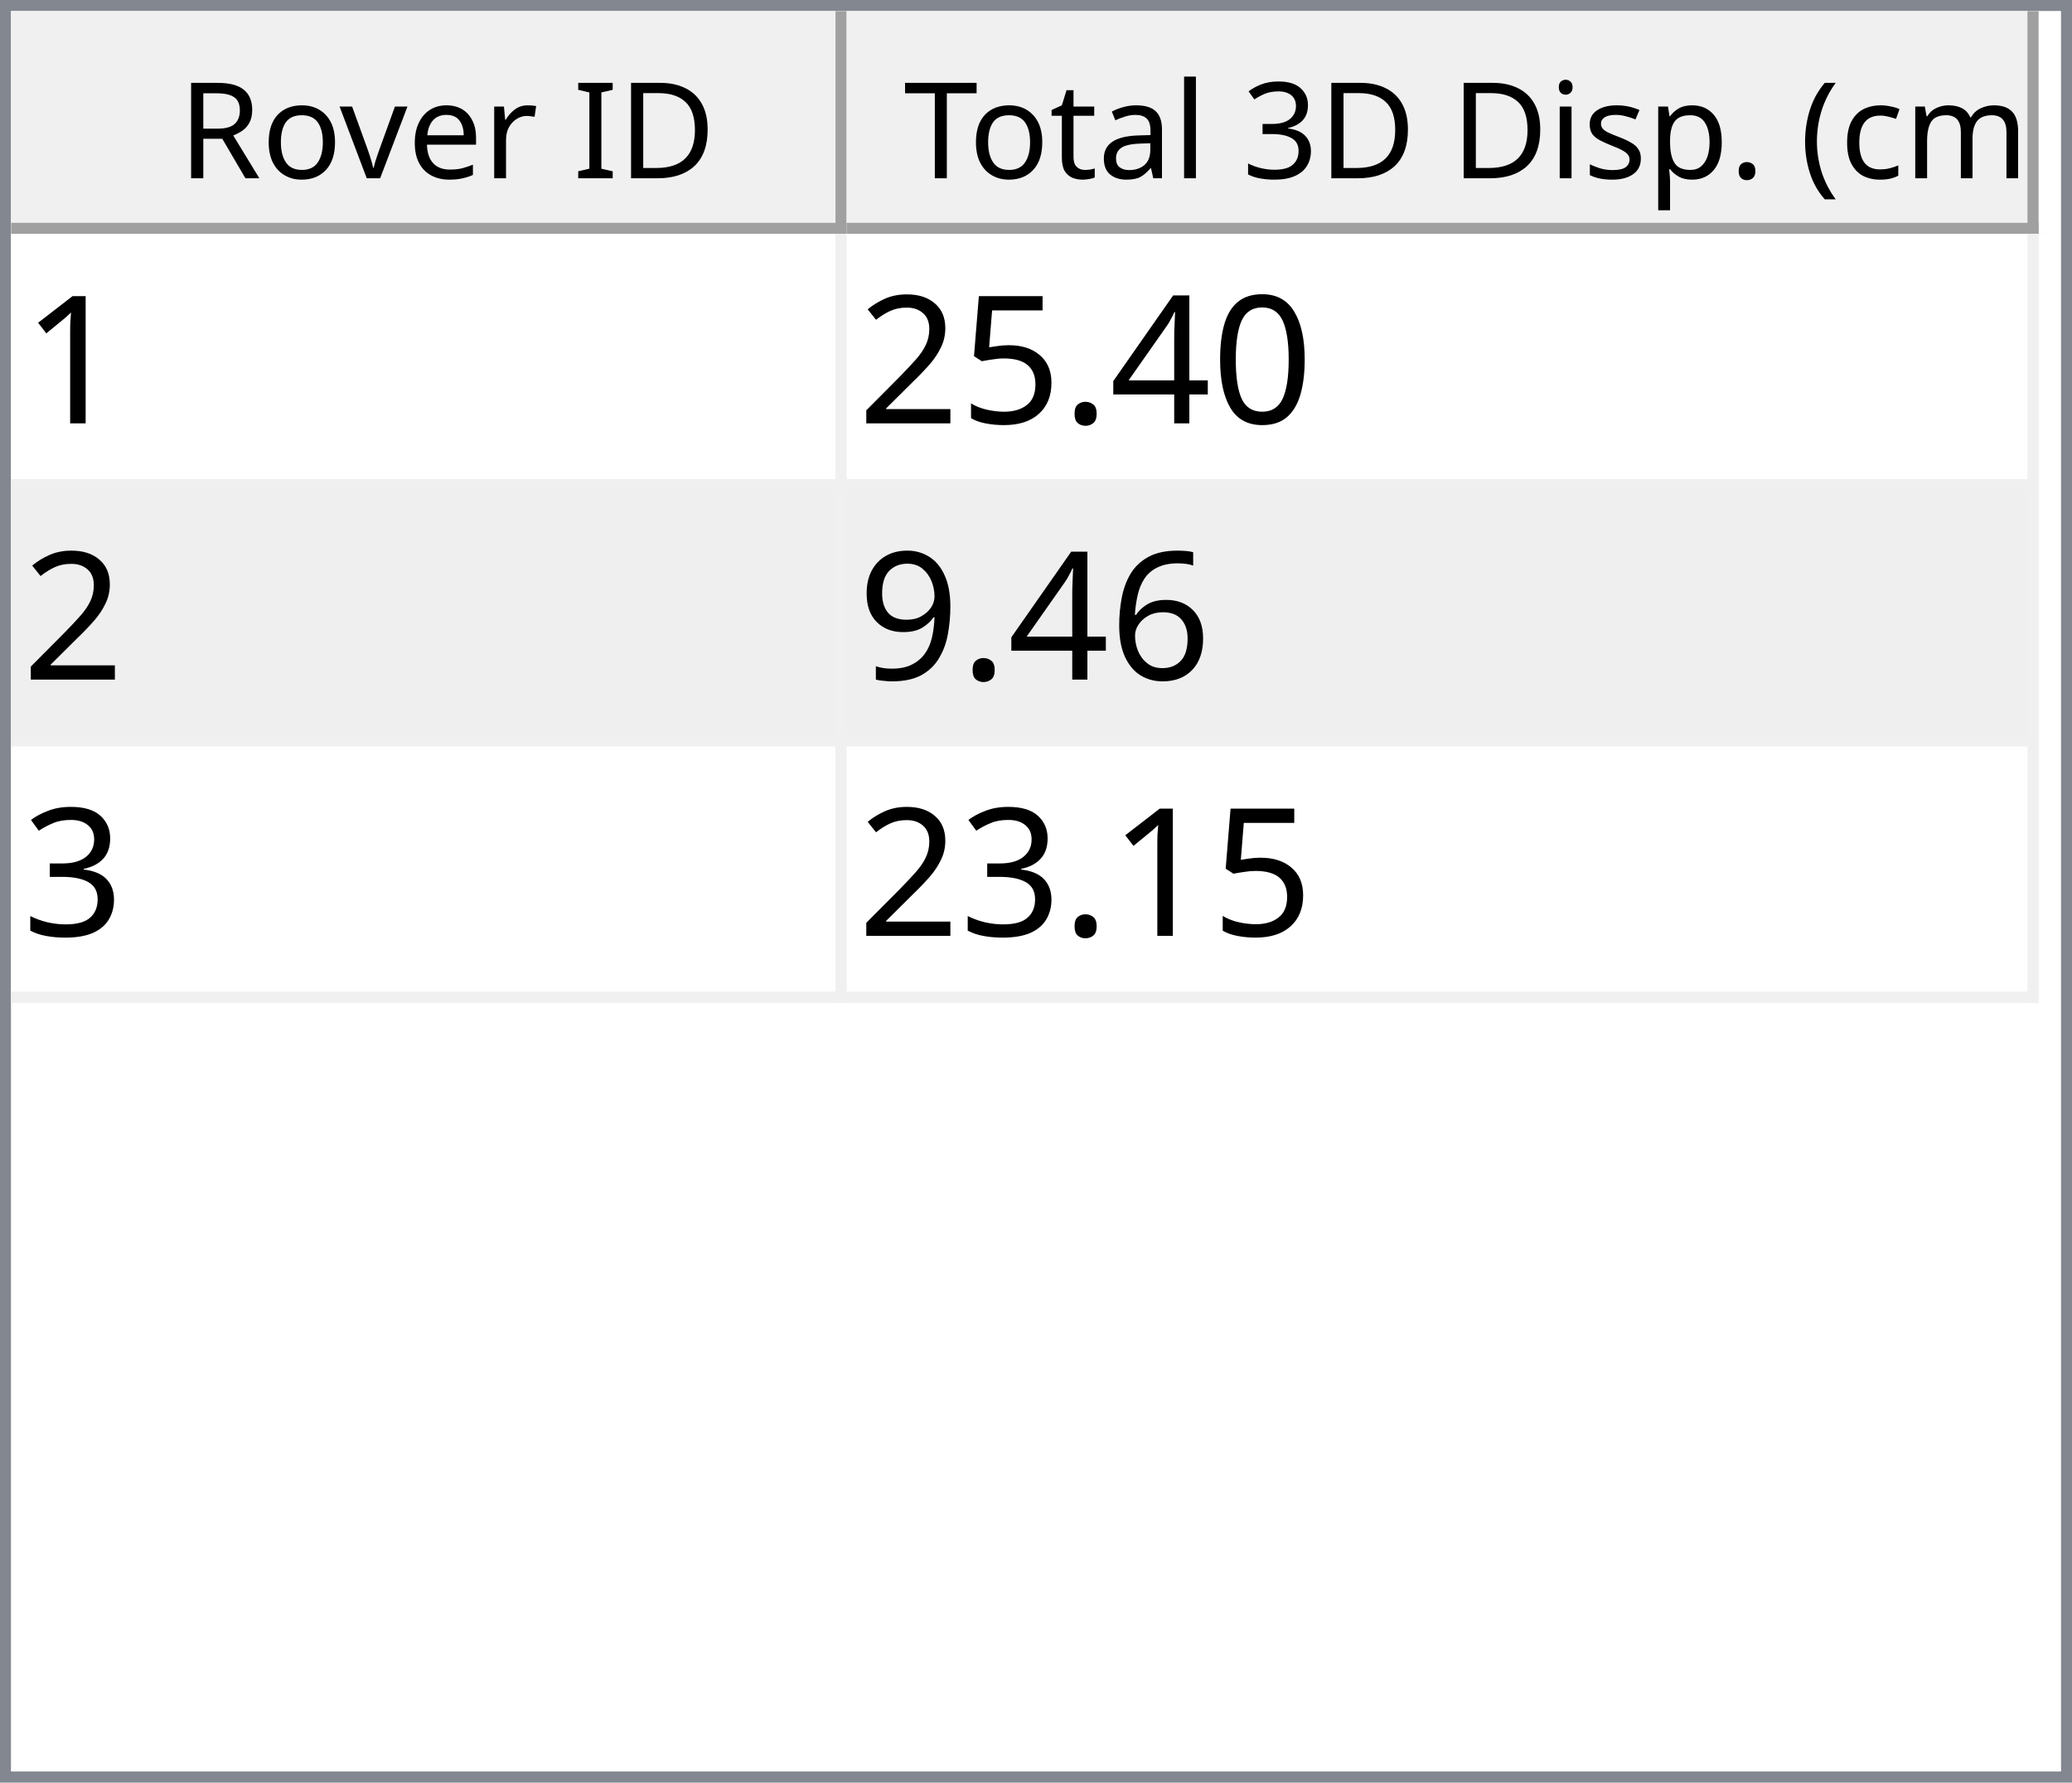
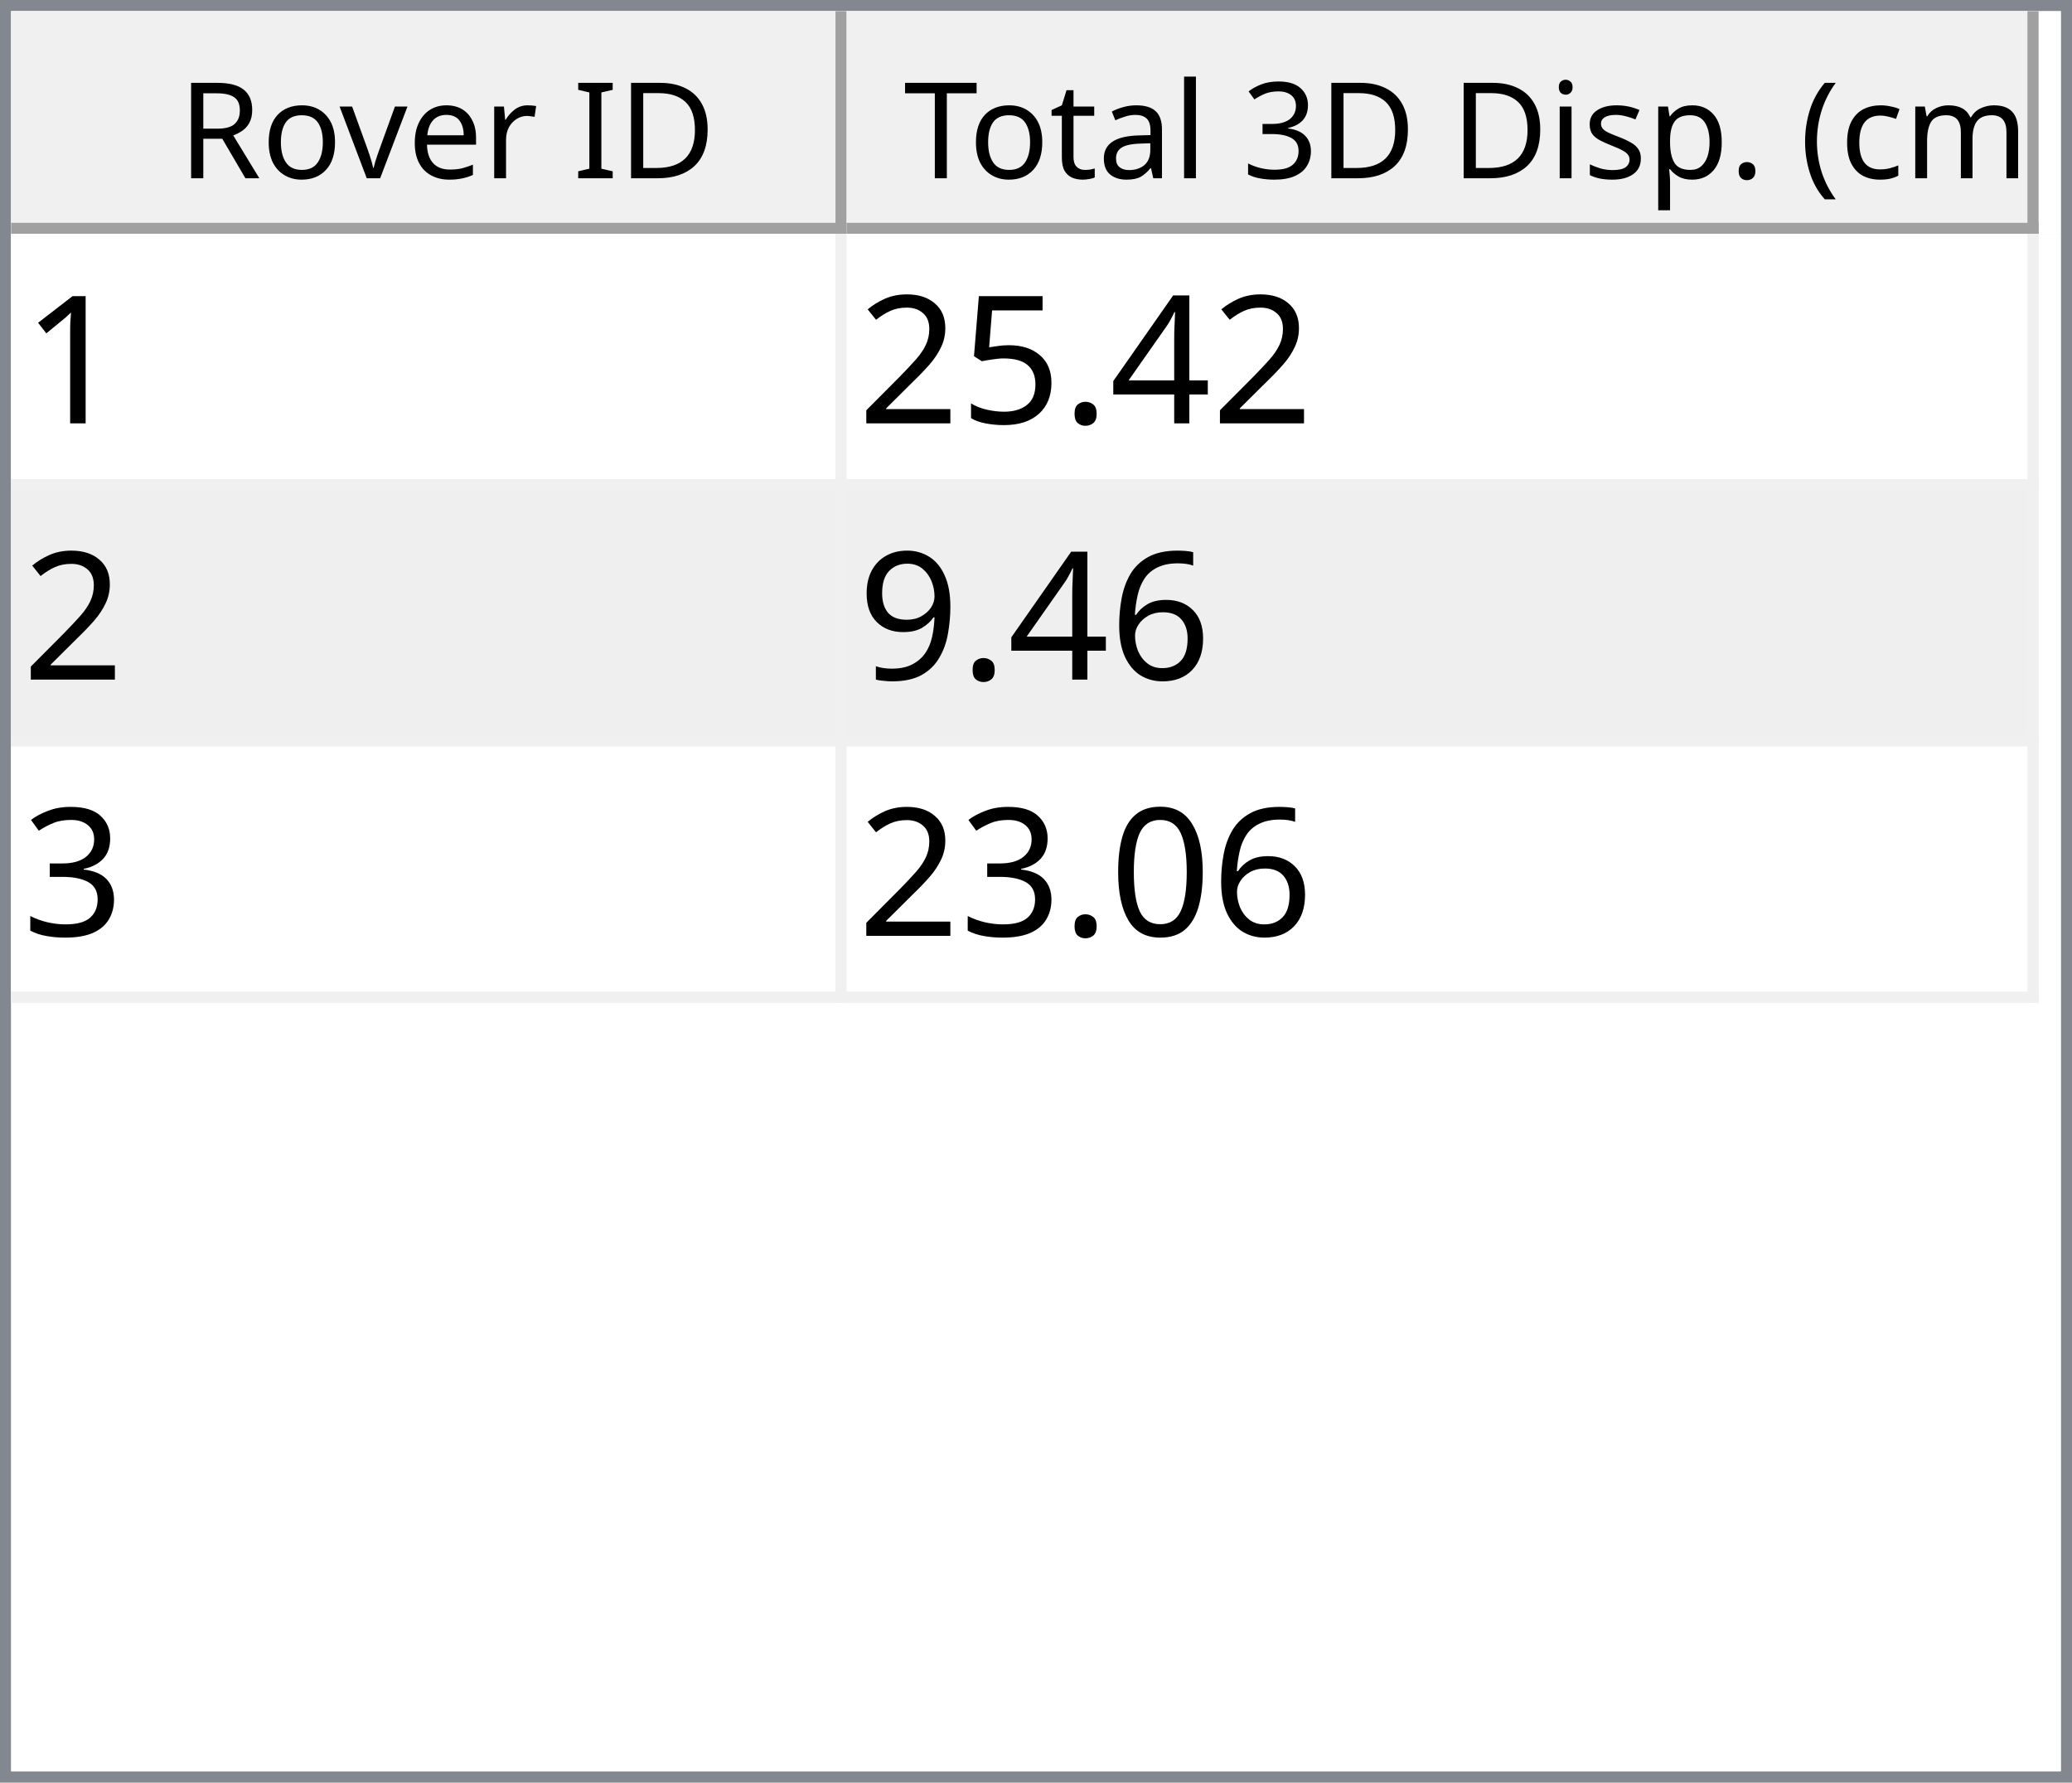
<svg xmlns="http://www.w3.org/2000/svg" style="fill-opacity:1; color-rendering:auto; color-interpolation:auto; text-rendering:auto; stroke:black; stroke-linecap:square; stroke-miterlimit:10; shape-rendering:auto; stroke-opacity:1; fill:black; stroke-dasharray:none; font-weight:normal; stroke-width:1; font-family:'Dialog'; font-style:normal; stroke-linejoin:miter; font-size:12px; stroke-dashoffset:0; image-rendering:auto;" width="186" height="160">
  <defs id="genericDefs" />
  <g>
    <defs id="defs1">
      <clipPath clipPathUnits="userSpaceOnUse" id="clipPath1">
        <path d="M0 0 L186 0 L186 160 L0 160 L0 0 Z" />
      </clipPath>
      <clipPath clipPathUnits="userSpaceOnUse" id="clipPath2">
        <path d="M0 0 L0 160 L186 160 L186 0 Z" />
      </clipPath>
      <clipPath clipPathUnits="userSpaceOnUse" id="clipPath3">
        <path d="M0 0 L0 20 L184 20 L184 0 Z" />
      </clipPath>
      <clipPath clipPathUnits="userSpaceOnUse" id="clipPath4">
        <path d="M0 0 L0 20 L75 20 L75 0 Z" />
      </clipPath>
      <clipPath clipPathUnits="userSpaceOnUse" id="clipPath5">
        <path d="M1 1 L1 19 L74 19 L74 1 Z" />
      </clipPath>
      <clipPath clipPathUnits="userSpaceOnUse" id="clipPath6">
        <path d="M0 0 L0 18 L73 18 L73 0 Z" />
      </clipPath>
      <clipPath clipPathUnits="userSpaceOnUse" id="clipPath7">
        <path d="M-0.5 -0.5 L-0.5 19.5 L74.5 19.5 L74.5 -0.5 Z" />
      </clipPath>
      <clipPath clipPathUnits="userSpaceOnUse" id="clipPath8">
        <path d="M0 0 L0 20 L107 20 L107 0 Z" />
      </clipPath>
      <clipPath clipPathUnits="userSpaceOnUse" id="clipPath9">
        <path d="M1 1 L1 19 L106 19 L106 1 Z" />
      </clipPath>
      <clipPath clipPathUnits="userSpaceOnUse" id="clipPath10">
        <path d="M0 0 L0 18 L105 18 L105 0 Z" />
      </clipPath>
      <clipPath clipPathUnits="userSpaceOnUse" id="clipPath11">
        <path d="M-0.5 -0.5 L-0.5 19.5 L106.5 19.5 L106.5 -0.5 Z" />
      </clipPath>
      <clipPath clipPathUnits="userSpaceOnUse" id="clipPath12">
        <path d="M0 0 L0 138 L184 138 L184 0 Z" />
      </clipPath>
      <clipPath clipPathUnits="userSpaceOnUse" id="clipPath13">
        <path d="M0 0 L0 69 L182 69 L182 0 Z" />
      </clipPath>
      <clipPath clipPathUnits="userSpaceOnUse" id="clipPath14">
        <path d="M-0.5 -0.5 L-0.5 68.5 L181.5 68.5 L181.5 -0.5 Z" />
      </clipPath>
      <clipPath clipPathUnits="userSpaceOnUse" id="clipPath15">
        <path d="M0 0 L0 22 L74 22 L74 0 Z" />
      </clipPath>
      <clipPath clipPathUnits="userSpaceOnUse" id="clipPath16">
        <path d="M0 0 L0 22 L106 22 L106 0 Z" />
      </clipPath>
      <font horiz-adv-x="64.551" id="font1">
        <font-face ascent="107.91" descent="25.098" units-per-em="100" style="font-style:normal; font-family:Segoe UI; font-weight:normal;" />
        <missing-glyph horiz-adv-x="64.551" d="M8.109 0 L8.109 68.266 L56.453 68.266 L56.453 0 L8.109 0 ZM15.328 7.234 L49.219 7.234 L49.219 61.031 L15.328 61.031 L15.328 7.234 Z" />
        <glyph unicode="D" horiz-adv-x="70.117" d="M9.188 0 L9.188 70.016 L28.516 70.016 Q65.531 70.016 65.531 35.891 Q65.531 19.672 55.25 9.836 Q44.969 0 27.734 0 L9.188 0 ZM17.391 62.594 L17.391 7.422 L27.828 7.422 Q41.609 7.422 49.273 14.797 Q56.938 22.172 56.938 35.688 Q56.938 62.594 28.328 62.594 L17.391 62.594 Z" />
        <glyph unicode="I" horiz-adv-x="26.611" d="M17.391 0 L9.188 0 L9.188 70.016 L17.391 70.016 L17.391 0 Z" />
        <glyph unicode=" " horiz-adv-x="27.393" d="" />
        <glyph unicode="r" horiz-adv-x="34.766" d="M34.188 41.891 Q32.078 43.5 28.125 43.5 Q23 43.5 19.555 38.672 Q16.109 33.844 16.109 25.484 L16.109 0 L8.109 0 L8.109 50 L16.109 50 L16.109 39.703 L16.312 39.703 Q18.016 44.969 21.531 47.922 Q25.047 50.875 29.391 50.875 Q32.516 50.875 34.188 50.203 L34.188 41.891 Z" />
        <glyph unicode="e" horiz-adv-x="52.295" d="M48.297 23 L12.984 23 Q13.188 14.656 17.484 10.109 Q21.781 5.562 29.297 5.562 Q37.75 5.562 44.828 11.141 L44.828 3.609 Q38.234 -1.172 27.391 -1.172 Q16.797 -1.172 10.742 5.641 Q4.688 12.453 4.688 24.812 Q4.688 36.469 11.305 43.82 Q17.922 51.172 27.734 51.172 Q37.547 51.172 42.922 44.828 Q48.297 38.484 48.297 27.203 L48.297 23 ZM40.094 29.781 Q40.047 36.719 36.75 40.578 Q33.453 44.438 27.594 44.438 Q21.922 44.438 17.969 40.383 Q14.016 36.328 13.094 29.781 L40.094 29.781 Z" />
        <glyph unicode="v" horiz-adv-x="47.9" d="M47.406 50 L27.484 0 L19.625 0 L0.688 50 L9.469 50 L22.172 13.672 Q23.578 9.672 23.922 6.688 L24.125 6.688 Q24.609 10.453 25.688 13.484 L38.969 50 L47.406 50 Z" />
        <glyph unicode="o" horiz-adv-x="58.594" d="M29 -1.172 Q17.922 -1.172 11.305 5.836 Q4.688 12.844 4.688 24.422 Q4.688 37.016 11.57 44.094 Q18.453 51.172 30.172 51.172 Q41.359 51.172 47.633 44.289 Q53.906 37.406 53.906 25.203 Q53.906 13.234 47.141 6.031 Q40.375 -1.172 29 -1.172 ZM29.594 44.438 Q21.875 44.438 17.383 39.188 Q12.891 33.938 12.891 24.703 Q12.891 15.828 17.43 10.695 Q21.969 5.562 29.594 5.562 Q37.359 5.562 41.531 10.594 Q45.703 15.625 45.703 24.906 Q45.703 34.281 41.531 39.359 Q37.359 44.438 29.594 44.438 Z" />
        <glyph unicode="R" horiz-adv-x="59.814" d="M59.375 0 L49.609 0 L37.891 19.625 Q36.281 22.359 34.766 24.289 Q33.25 26.219 31.664 27.438 Q30.078 28.656 28.25 29.219 Q26.422 29.781 24.125 29.781 L17.391 29.781 L17.391 0 L9.188 0 L9.188 70.016 L30.078 70.016 Q34.672 70.016 38.555 68.867 Q42.438 67.719 45.289 65.375 Q48.141 63.031 49.758 59.547 Q51.375 56.062 51.375 51.375 Q51.375 47.703 50.273 44.656 Q49.172 41.609 47.148 39.211 Q45.125 36.812 42.266 35.133 Q39.406 33.453 35.844 32.516 L35.844 32.328 Q37.594 31.547 38.891 30.547 Q40.188 29.547 41.359 28.18 Q42.531 26.812 43.68 25.078 Q44.828 23.344 46.234 21.047 L59.375 0 ZM17.391 62.594 L17.391 37.203 L28.516 37.203 Q31.594 37.203 34.203 38.133 Q36.812 39.062 38.719 40.797 Q40.625 42.531 41.703 45.047 Q42.781 47.562 42.781 50.688 Q42.781 56.297 39.141 59.445 Q35.5 62.594 28.609 62.594 L17.391 62.594 Z" />
        <glyph unicode=")" horiz-adv-x="30.176" d="M8.297 -15.922 L1.172 -15.922 Q16.406 2.344 16.406 26.812 Q16.406 51.469 1.078 70.016 L8.297 70.016 Q23.531 52.156 23.531 26.703 Q23.531 1.375 8.297 -15.922 Z" />
        <glyph unicode="m" horiz-adv-x="86.133" d="M79.109 0 L71.094 0 L71.094 28.719 Q71.094 37.016 68.531 40.727 Q65.969 44.438 59.906 44.438 Q54.781 44.438 51.195 39.75 Q47.609 35.062 47.609 28.516 L47.609 0 L39.594 0 L39.594 29.688 Q39.594 44.438 28.219 44.438 Q22.953 44.438 19.531 40.016 Q16.109 35.594 16.109 28.516 L16.109 0 L8.109 0 L8.109 50 L16.109 50 L16.109 42.094 L16.312 42.094 Q21.625 51.172 31.844 51.172 Q36.969 51.172 40.773 48.312 Q44.578 45.453 46 40.828 Q51.562 51.172 62.594 51.172 Q79.109 51.172 79.109 30.812 L79.109 0 Z" />
        <glyph unicode="c" horiz-adv-x="46.191" d="M42.188 2.297 Q36.422 -1.172 28.516 -1.172 Q17.828 -1.172 11.258 5.789 Q4.688 12.75 4.688 23.828 Q4.688 36.188 11.766 43.68 Q18.844 51.172 30.672 51.172 Q37.25 51.172 42.281 48.734 L42.281 40.531 Q36.719 44.438 30.375 44.438 Q22.703 44.438 17.797 38.945 Q12.891 33.453 12.891 24.516 Q12.891 15.719 17.508 10.641 Q22.125 5.562 29.891 5.562 Q36.422 5.562 42.188 9.906 L42.188 2.297 Z" />
        <glyph unicode="(" horiz-adv-x="30.176" d="M29.109 -15.922 L21.969 -15.922 Q6.844 1.375 6.844 26.703 Q6.844 52.156 21.969 70.016 L29.203 70.016 Q13.875 51.469 13.875 26.812 Q13.875 2.344 29.109 -15.922 Z" />
        <glyph unicode="." horiz-adv-x="21.68" d="M10.891 -1.078 Q8.641 -1.078 7.055 0.539 Q5.469 2.156 5.469 4.391 Q5.469 6.641 7.055 8.273 Q8.641 9.906 10.891 9.906 Q13.188 9.906 14.797 8.273 Q16.406 6.641 16.406 4.391 Q16.406 2.156 14.797 0.539 Q13.188 -1.078 10.891 -1.078 Z" />
        <glyph unicode="p" horiz-adv-x="58.789" d="M16.312 7.234 L16.109 7.234 L16.109 -23 L8.109 -23 L8.109 50 L16.109 50 L16.109 41.219 L16.312 41.219 Q22.219 51.172 33.594 51.172 Q43.266 51.172 48.688 44.461 Q54.109 37.75 54.109 26.469 Q54.109 13.922 48 6.375 Q41.891 -1.172 31.297 -1.172 Q21.578 -1.172 16.312 7.234 ZM16.109 27.391 L16.109 20.406 Q16.109 14.203 20.141 9.883 Q24.172 5.562 30.375 5.562 Q37.641 5.562 41.773 11.133 Q45.906 16.703 45.906 26.609 Q45.906 34.969 42.047 39.703 Q38.188 44.438 31.594 44.438 Q24.609 44.438 20.359 39.578 Q16.109 34.719 16.109 27.391 Z" />
        <glyph unicode="s" horiz-adv-x="42.432" d="M5.078 1.812 L5.078 10.406 Q11.625 5.562 19.484 5.562 Q30.031 5.562 30.031 12.594 Q30.031 14.594 29.125 15.992 Q28.219 17.391 26.68 18.461 Q25.141 19.531 23.07 20.383 Q21 21.234 18.609 22.172 Q15.281 23.484 12.766 24.828 Q10.25 26.172 8.57 27.859 Q6.891 29.547 6.031 31.695 Q5.172 33.844 5.172 36.719 Q5.172 40.234 6.789 42.945 Q8.406 45.656 11.086 47.484 Q13.766 49.312 17.211 50.242 Q20.656 51.172 24.312 51.172 Q30.812 51.172 35.938 48.922 L35.938 40.828 Q30.422 44.438 23.25 44.438 Q21 44.438 19.195 43.922 Q17.391 43.406 16.094 42.477 Q14.797 41.547 14.086 40.258 Q13.375 38.969 13.375 37.406 Q13.375 35.453 14.086 34.133 Q14.797 32.812 16.164 31.789 Q17.531 30.766 19.484 29.938 Q21.438 29.109 23.922 28.125 Q27.25 26.859 29.883 25.516 Q32.516 24.172 34.375 22.484 Q36.234 20.797 37.234 18.602 Q38.234 16.406 38.234 13.375 Q38.234 9.672 36.602 6.938 Q34.969 4.203 32.234 2.398 Q29.5 0.594 25.93 -0.289 Q22.359 -1.172 18.453 -1.172 Q10.75 -1.172 5.078 1.812 Z" />
        <glyph unicode="i" horiz-adv-x="24.219" d="M12.203 62.703 Q10.062 62.703 8.547 64.164 Q7.031 65.625 7.031 67.875 Q7.031 70.125 8.547 71.609 Q10.062 73.094 12.203 73.094 Q14.406 73.094 15.945 71.609 Q17.484 70.125 17.484 67.875 Q17.484 65.719 15.945 64.211 Q14.406 62.703 12.203 62.703 ZM16.109 0 L8.109 0 L8.109 50 L16.109 50 L16.109 0 Z" />
        <glyph unicode="3" horiz-adv-x="53.906" d="M46.531 19.828 Q46.531 15.094 44.75 11.211 Q42.969 7.328 39.719 4.57 Q36.469 1.812 31.93 0.297 Q27.391 -1.219 21.922 -1.219 Q11.922 -1.219 6 2.594 L6 11.188 Q13.094 5.609 22.219 5.609 Q25.875 5.609 28.828 6.539 Q31.781 7.469 33.906 9.227 Q36.031 10.984 37.18 13.477 Q38.328 15.969 38.328 19.094 Q38.328 32.812 18.797 32.812 L12.984 32.812 L12.984 39.594 L18.5 39.594 Q35.797 39.594 35.797 52.484 Q35.797 64.406 22.609 64.406 Q15.188 64.406 8.688 59.422 L8.688 67.188 Q15.375 71.188 24.609 71.188 Q29 71.188 32.57 69.969 Q36.141 68.75 38.68 66.555 Q41.219 64.359 42.609 61.281 Q44 58.203 44 54.5 Q44 40.672 30.031 36.719 L30.031 36.531 Q33.594 36.141 36.625 34.797 Q39.656 33.453 41.852 31.305 Q44.047 29.156 45.289 26.25 Q46.531 23.344 46.531 19.828 Z" />
        <glyph unicode="l" horiz-adv-x="24.219" d="M16.109 0 L8.109 0 L8.109 74.031 L16.109 74.031 L16.109 0 Z" />
        <glyph unicode="a" horiz-adv-x="50.879" d="M43.891 0 L35.891 0 L35.891 7.812 L35.688 7.812 Q30.469 -1.172 20.312 -1.172 Q12.844 -1.172 8.617 2.781 Q4.391 6.734 4.391 13.281 Q4.391 27.297 20.906 29.594 L35.891 31.688 Q35.891 44.438 25.594 44.438 Q16.547 44.438 9.281 38.281 L9.281 46.484 Q16.656 51.172 26.266 51.172 Q43.891 51.172 43.891 32.516 L43.891 0 ZM35.891 25.297 L23.828 23.641 Q18.266 22.859 15.43 20.875 Q12.594 18.891 12.594 13.875 Q12.594 10.203 15.211 7.883 Q17.828 5.562 22.172 5.562 Q28.125 5.562 32.008 9.742 Q35.891 13.922 35.891 20.312 L35.891 25.297 Z" />
        <glyph unicode="t" horiz-adv-x="33.887" d="M31.297 0.484 Q28.469 -1.078 23.828 -1.078 Q10.688 -1.078 10.688 13.578 L10.688 43.172 L2.094 43.172 L2.094 50 L10.688 50 L10.688 62.203 L18.703 64.797 L18.703 50 L31.297 50 L31.297 43.172 L18.703 43.172 L18.703 14.984 Q18.703 9.969 20.414 7.82 Q22.125 5.672 26.078 5.672 Q29.109 5.672 31.297 7.328 L31.297 0.484 Z" />
        <glyph unicode="T" horiz-adv-x="52.393" d="M50.594 62.594 L30.375 62.594 L30.375 0 L22.172 0 L22.172 62.594 L2 62.594 L2 70.016 L50.594 70.016 L50.594 62.594 Z" />
      </font>
      <font horiz-adv-x="75.0" id="font2">
        <font-face ascent="100.537" descent="21.973" units-per-em="100" style="font-style:normal; font-family:sans-serif; font-weight:normal;" />
        <missing-glyph horiz-adv-x="75.0" d="M12.5 0 L12.5 62.5 L62.5 62.5 L62.5 0 L12.5 0 ZM14.062 1.562 L60.938 1.562 L60.938 60.938 L14.062 60.938 L14.062 1.562 Z" />
        <glyph unicode="1" horiz-adv-x="55.615" d="M37.25 0 L28.469 0 L28.469 56 Q25.297 52.984 20.141 49.953 Q14.984 46.922 10.891 45.406 L10.891 53.906 Q18.266 57.375 23.781 62.305 Q29.297 67.234 31.594 71.875 L37.25 71.875 L37.25 0 Z" />
-         <glyph unicode="0" horiz-adv-x="55.615" d="M4.156 35.297 Q4.156 48 6.766 55.742 Q9.375 63.484 14.523 67.68 Q19.672 71.875 27.484 71.875 Q33.25 71.875 37.594 69.555 Q41.938 67.234 44.773 62.867 Q47.609 58.5 49.219 52.227 Q50.828 45.953 50.828 35.297 Q50.828 22.703 48.242 14.969 Q45.656 7.234 40.508 3.008 Q35.359 -1.219 27.484 -1.219 Q17.141 -1.219 11.234 6.203 Q4.156 15.141 4.156 35.297 ZM13.188 35.297 Q13.188 17.672 17.312 11.836 Q21.438 6 27.484 6 Q33.547 6 37.672 11.859 Q41.797 17.719 41.797 35.297 Q41.797 52.984 37.672 58.789 Q33.547 64.594 27.391 64.594 Q21.344 64.594 17.719 59.469 Q13.188 52.938 13.188 35.297 Z" />
        <glyph unicode="4" horiz-adv-x="55.615" d="M32.328 0 L32.328 17.141 L1.266 17.141 L1.266 25.203 L33.938 71.578 L41.109 71.578 L41.109 25.203 L50.781 25.203 L50.781 17.141 L41.109 17.141 L41.109 0 L32.328 0 ZM32.328 25.203 L32.328 57.469 L9.906 25.203 L32.328 25.203 Z" />
        <glyph unicode="." horiz-adv-x="27.783" d="M9.078 0 L9.078 10.016 L19.094 10.016 L19.094 0 L9.078 0 Z" />
        <glyph unicode="5" horiz-adv-x="55.615" d="M4.156 18.75 L13.375 19.531 Q14.406 12.797 18.141 9.398 Q21.875 6 27.156 6 Q33.5 6 37.891 10.789 Q42.281 15.578 42.281 23.484 Q42.281 31 38.062 35.352 Q33.844 39.703 27 39.703 Q22.75 39.703 19.336 37.773 Q15.922 35.844 13.969 32.766 L5.719 33.844 L12.641 70.609 L48.25 70.609 L48.25 62.203 L19.672 62.203 L15.828 42.969 Q22.266 47.469 29.344 47.469 Q38.719 47.469 45.164 40.969 Q51.609 34.469 51.609 24.266 Q51.609 14.547 45.953 7.469 Q39.062 -1.219 27.156 -1.219 Q17.391 -1.219 11.211 4.25 Q5.031 9.719 4.156 18.75 Z" />
        <glyph unicode="2" horiz-adv-x="55.615" d="M50.344 8.453 L50.344 0 L3.031 0 Q2.938 3.172 4.047 6.109 Q5.859 10.938 9.836 15.625 Q13.812 20.312 21.344 26.469 Q33.016 36.031 37.117 41.625 Q41.219 47.219 41.219 52.203 Q41.219 57.422 37.477 61.008 Q33.734 64.594 27.734 64.594 Q21.391 64.594 17.578 60.789 Q13.766 56.984 13.719 50.25 L4.688 51.172 Q5.609 61.281 11.664 66.578 Q17.719 71.875 27.938 71.875 Q38.234 71.875 44.242 66.164 Q50.25 60.453 50.25 52 Q50.25 47.703 48.492 43.555 Q46.734 39.406 42.656 34.812 Q38.578 30.219 29.109 22.219 Q21.188 15.578 18.945 13.211 Q16.703 10.844 15.234 8.453 L50.344 8.453 Z" />
        <glyph unicode="6" horiz-adv-x="55.615" d="M49.75 54.047 L41.016 53.375 Q39.844 58.547 37.703 60.891 Q34.125 64.656 28.906 64.656 Q24.703 64.656 21.531 62.312 Q17.391 59.281 14.992 53.469 Q12.594 47.656 12.5 36.922 Q15.672 41.75 20.266 44.094 Q24.859 46.438 29.891 46.438 Q38.672 46.438 44.852 39.969 Q51.031 33.5 51.031 23.25 Q51.031 16.5 48.125 10.719 Q45.219 4.938 40.141 1.859 Q35.062 -1.219 28.609 -1.219 Q17.625 -1.219 10.695 6.859 Q3.766 14.938 3.766 33.5 Q3.766 54.25 11.422 63.672 Q18.109 71.875 29.438 71.875 Q37.891 71.875 43.289 67.141 Q48.688 62.406 49.75 54.047 ZM13.875 23.188 Q13.875 18.656 15.797 14.508 Q17.719 10.359 21.188 8.18 Q24.656 6 28.469 6 Q34.031 6 38.039 10.492 Q42.047 14.984 42.047 22.703 Q42.047 30.125 38.086 34.398 Q34.125 38.672 28.125 38.672 Q22.172 38.672 18.023 34.398 Q13.875 30.125 13.875 23.188 Z" />
        <glyph unicode="9" horiz-adv-x="55.615" d="M5.469 16.547 L13.922 17.328 Q14.984 11.375 18.016 8.688 Q21.047 6 25.781 6 Q29.828 6 32.883 7.859 Q35.938 9.719 37.891 12.82 Q39.844 15.922 41.164 21.195 Q42.484 26.469 42.484 31.938 Q42.484 32.516 42.438 33.688 Q39.797 29.5 35.234 26.883 Q30.672 24.266 25.344 24.266 Q16.453 24.266 10.305 30.711 Q4.156 37.156 4.156 47.703 Q4.156 58.594 10.578 65.234 Q17 71.875 26.656 71.875 Q33.641 71.875 39.43 68.117 Q45.219 64.359 48.219 57.398 Q51.219 50.438 51.219 37.25 Q51.219 23.531 48.242 15.406 Q45.266 7.281 39.383 3.031 Q33.5 -1.219 25.594 -1.219 Q17.188 -1.219 11.867 3.445 Q6.547 8.109 5.469 16.547 ZM41.453 48.141 Q41.453 55.719 37.43 60.156 Q33.406 64.594 27.734 64.594 Q21.875 64.594 17.531 59.812 Q13.188 55.031 13.188 47.406 Q13.188 40.578 17.312 36.305 Q21.438 32.031 27.484 32.031 Q33.594 32.031 37.523 36.305 Q41.453 40.578 41.453 48.141 Z" />
        <glyph unicode="3" horiz-adv-x="55.615" d="M4.203 18.891 L12.984 20.062 Q14.5 12.594 18.141 9.297 Q21.781 6 27 6 Q33.203 6 37.477 10.297 Q41.75 14.594 41.75 20.953 Q41.75 27 37.797 30.93 Q33.844 34.859 27.734 34.859 Q25.25 34.859 21.531 33.891 L22.516 41.609 Q23.391 41.5 23.922 41.5 Q29.547 41.5 34.039 44.43 Q38.531 47.359 38.531 53.469 Q38.531 58.297 35.258 61.477 Q31.984 64.656 26.812 64.656 Q21.688 64.656 18.266 61.43 Q14.844 58.203 13.875 51.766 L5.078 53.328 Q6.688 62.156 12.398 67.016 Q18.109 71.875 26.609 71.875 Q32.469 71.875 37.398 69.359 Q42.328 66.844 44.945 62.5 Q47.562 58.156 47.562 53.266 Q47.562 48.641 45.07 44.828 Q42.578 41.016 37.703 38.766 Q44.047 37.312 47.562 32.695 Q51.078 28.078 51.078 21.141 Q51.078 11.766 44.242 5.25 Q37.406 -1.266 26.953 -1.266 Q17.531 -1.266 11.305 4.352 Q5.078 9.969 4.203 18.891 Z" />
+         <glyph unicode="0" horiz-adv-x="55.615" d="M4.156 35.297 Q4.156 48 6.766 55.742 Q9.375 63.484 14.523 67.68 Q19.672 71.875 27.484 71.875 Q33.25 71.875 37.594 69.555 Q41.938 67.234 44.773 62.867 Q47.609 58.5 49.219 52.227 Q50.828 45.953 50.828 35.297 Q50.828 22.703 48.242 14.969 Q45.656 7.234 40.508 3.008 Q35.359 -1.219 27.484 -1.219 Q17.141 -1.219 11.234 6.203 Q4.156 15.141 4.156 35.297 ZM13.188 35.297 Q13.188 17.672 17.312 11.836 Q21.438 6 27.484 6 Q33.547 6 37.672 11.859 Q41.797 17.719 41.797 35.297 Q41.797 52.984 37.672 58.789 Q33.547 64.594 27.391 64.594 Q21.344 64.594 17.719 59.469 Q13.188 52.938 13.188 35.297 Z" />
      </font>
    </defs>
    <g style="fill:white; stroke:white;">
      <rect x="0" y="0" width="186" style="clip-path:url(#clipPath1); stroke:none;" height="160" />
    </g>
    <g style="fill:white; text-rendering:optimizeSpeed; color-rendering:optimizeSpeed; image-rendering:optimizeSpeed; shape-rendering:crispEdges; stroke:white; color-interpolation:sRGB;">
      <rect x="0" width="186" height="160" y="0" style="stroke:none;" />
      <path style="stroke:none;" d="M0 160 L186 160 L186 0 L0 0 Z" />
    </g>
    <g style="fill:rgb(240,240,240); font-family:'Segoe UI'; stroke:rgb(240,240,240);">
      <rect x="0" y="0" width="186" style="clip-path:url(#clipPath2); stroke:none;" height="160" />
    </g>
    <g style="fill:rgb(130,135,144); font-family:'Segoe UI'; stroke:rgb(130,135,144);">
      <path d="M0 0 L186 0 L186 160 L0 160 L0 0 ZM1 1 L185 1 L185 159 L1 159 L1 1 Z" style="fill-rule:evenodd; clip-path:url(#clipPath2); stroke:none;" />
    </g>
    <g style="fill:white; font-family:'Segoe UI'; stroke:white;" transform="translate(1,1)">
      <rect x="0" y="0" width="184" style="clip-path:url(#clipPath3); stroke:none;" height="20" />
    </g>
    <g style="fill:rgb(240,240,240); font-family:'Segoe UI'; stroke:rgb(240,240,240);" transform="translate(1,1)">
      <rect x="0" y="0" width="75" style="clip-path:url(#clipPath4); stroke:none;" height="20" />
    </g>
    <g style="font-family:'Segoe UI';" transform="translate(2,2)">
      <text x="14" xml:space="preserve" y="14" style="clip-path:url(#clipPath6); stroke:none;">Rover ID</text>
    </g>
    <g style="fill:rgb(160,160,160); font-family:'Segoe UI'; stroke:rgb(160,160,160); stroke-linejoin:bevel;" transform="translate(1.5,1.5)">
      <line x1="74" x2="74" y1="0" style="fill:none; clip-path:url(#clipPath7);" y2="19" />
    </g>
    <g style="fill:rgb(160,160,160); font-family:'Segoe UI'; stroke:rgb(160,160,160); stroke-linejoin:bevel;" transform="matrix(1,0,0,1,1,1) translate(0.5,0.5)">
      <line x1="0" x2="74" y1="19" style="fill:none; clip-path:url(#clipPath7);" y2="19" />
    </g>
    <g style="fill:rgb(240,240,240); font-family:'Segoe UI'; stroke:rgb(240,240,240);" transform="translate(76,1)">
      <rect x="0" y="0" width="107" style="clip-path:url(#clipPath8); stroke:none;" height="20" />
    </g>
    <g style="font-family:'Segoe UI';" transform="translate(77,2)">
      <text x="1" xml:space="preserve" y="14" style="clip-path:url(#clipPath10); stroke:none;"> Total 3D Disp. (cm)</text>
    </g>
    <g style="fill:rgb(160,160,160); font-family:'Segoe UI'; stroke:rgb(160,160,160); stroke-linejoin:bevel;" transform="translate(76.5,1.5)">
      <line x1="106" x2="106" y1="0" style="fill:none; clip-path:url(#clipPath11);" y2="19" />
    </g>
    <g style="fill:rgb(160,160,160); font-family:'Segoe UI'; stroke:rgb(160,160,160); stroke-linejoin:bevel;" transform="matrix(1,0,0,1,76,1) translate(0.5,0.5)">
      <line x1="0" x2="106" y1="19" style="fill:none; clip-path:url(#clipPath11);" y2="19" />
    </g>
    <g style="fill:white; font-family:'Segoe UI'; stroke:white;" transform="translate(1,21)">
      <rect x="0" y="0" width="184" style="clip-path:url(#clipPath12); stroke:none;" height="138" />
    </g>
    <g style="fill:rgb(240,240,240); font-size:16px; font-family:sans-serif; stroke:rgb(240,240,240);" transform="translate(1,21)">
      <rect x="0" y="0" width="182" style="clip-path:url(#clipPath13); stroke:none;" height="69" />
      <line transform="translate(0.5,0.5)" x1="0" x2="181" y1="22" style="clip-path:url(#clipPath14); fill:none; stroke-linejoin:bevel;" y2="22" />
    </g>
    <g transform="matrix(1,0,0,1,1,21) translate(0.5,0.5)" style="fill:rgb(240,240,240); font-size:16px; font-family:sans-serif; stroke:rgb(240,240,240); stroke-linejoin:bevel;">
      <line x1="0" x2="181" y1="45" style="fill:none; clip-path:url(#clipPath14);" y2="45" />
    </g>
    <g transform="matrix(1,0,0,1,1,21) translate(0.5,0.5)" style="fill:rgb(240,240,240); font-size:16px; font-family:sans-serif; stroke:rgb(240,240,240); stroke-linejoin:bevel;">
      <line x1="0" x2="181" y1="68" style="fill:none; clip-path:url(#clipPath14);" y2="68" />
    </g>
    <g transform="matrix(1,0,0,1,1,21) translate(0.5,0.5)" style="fill:rgb(240,240,240); font-size:16px; font-family:sans-serif; stroke:rgb(240,240,240); stroke-linejoin:bevel;">
      <line x1="74" x2="74" y1="0" style="fill:none; clip-path:url(#clipPath14);" y2="68" />
    </g>
    <g transform="matrix(1,0,0,1,1,21) translate(0.5,0.5)" style="fill:rgb(240,240,240); font-size:16px; font-family:sans-serif; stroke:rgb(240,240,240); stroke-linejoin:bevel;">
      <line x1="181" x2="181" y1="0" style="fill:none; clip-path:url(#clipPath14);" y2="68" />
    </g>
    <g style="fill:white; font-size:16px; font-family:sans-serif; stroke:white;" transform="matrix(1,0,0,1,1,21)">
      <rect x="0" y="0" width="74" style="clip-path:url(#clipPath15); stroke:none;" height="22" />
      <text x="1" y="17" style="fill:black; clip-path:url(#clipPath15); stroke:none;" xml:space="preserve">1</text>
    </g>
    <g style="fill:white; font-size:16px; font-family:sans-serif; stroke:white;" transform="matrix(1,0,0,1,1,21) translate(75,0)">
      <rect x="0" y="0" width="106" style="clip-path:url(#clipPath16); stroke:none;" height="22" />
-       <text x="1" y="17" style="fill:black; clip-path:url(#clipPath16); stroke:none;" xml:space="preserve">25.40</text>
+       <text x="1" y="17" style="fill:black; clip-path:url(#clipPath16); stroke:none;" xml:space="preserve">25.42</text>
    </g>
    <g style="fill:rgb(239,239,239); font-size:16px; font-family:sans-serif; stroke:rgb(239,239,239);" transform="matrix(1,0,0,1,1,21) translate(0,23)">
      <rect x="0" y="0" width="74" style="clip-path:url(#clipPath15); stroke:none;" height="22" />
      <text x="1" y="17" style="fill:black; clip-path:url(#clipPath15); stroke:none;" xml:space="preserve">2</text>
    </g>
    <g style="fill:rgb(239,239,239); font-size:16px; font-family:sans-serif; stroke:rgb(239,239,239);" transform="matrix(1,0,0,1,1,21) translate(75,23)">
      <rect x="0" y="0" width="106" style="clip-path:url(#clipPath16); stroke:none;" height="22" />
      <text x="1" y="17" style="fill:black; clip-path:url(#clipPath16); stroke:none;" xml:space="preserve">9.46</text>
    </g>
    <g style="fill:white; font-size:16px; font-family:sans-serif; stroke:white;" transform="matrix(1,0,0,1,1,21) translate(0,46)">
      <rect x="0" y="0" width="74" style="clip-path:url(#clipPath15); stroke:none;" height="22" />
      <text x="1" y="17" style="fill:black; clip-path:url(#clipPath15); stroke:none;" xml:space="preserve">3</text>
    </g>
    <g style="fill:white; font-size:16px; font-family:sans-serif; stroke:white;" transform="matrix(1,0,0,1,1,21) translate(75,46)">
      <rect x="0" y="0" width="106" style="clip-path:url(#clipPath16); stroke:none;" height="22" />
-       <text x="1" y="17" style="fill:black; clip-path:url(#clipPath16); stroke:none;" xml:space="preserve">23.15</text>
+       <text x="1" y="17" style="fill:black; clip-path:url(#clipPath16); stroke:none;" xml:space="preserve">23.06</text>
    </g>
  </g>
</svg>
